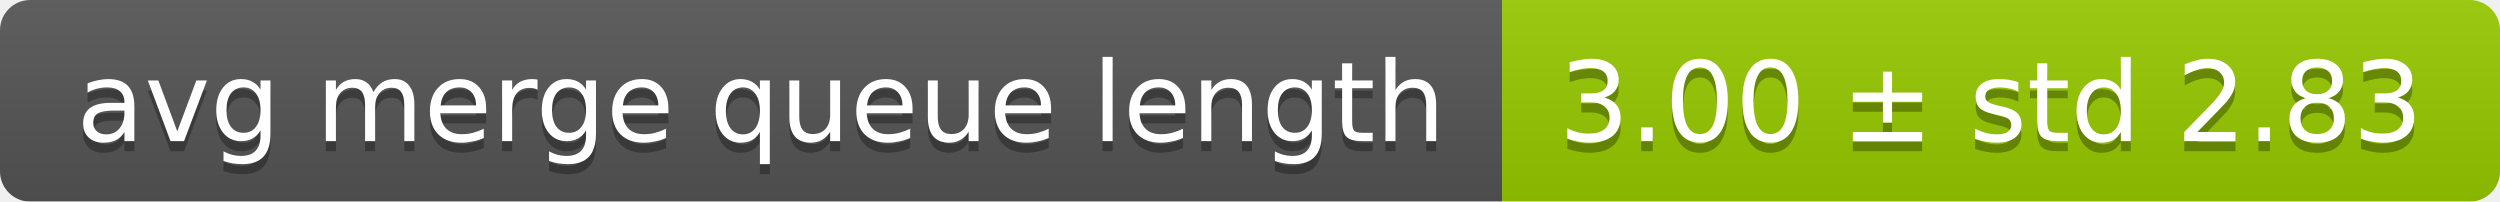
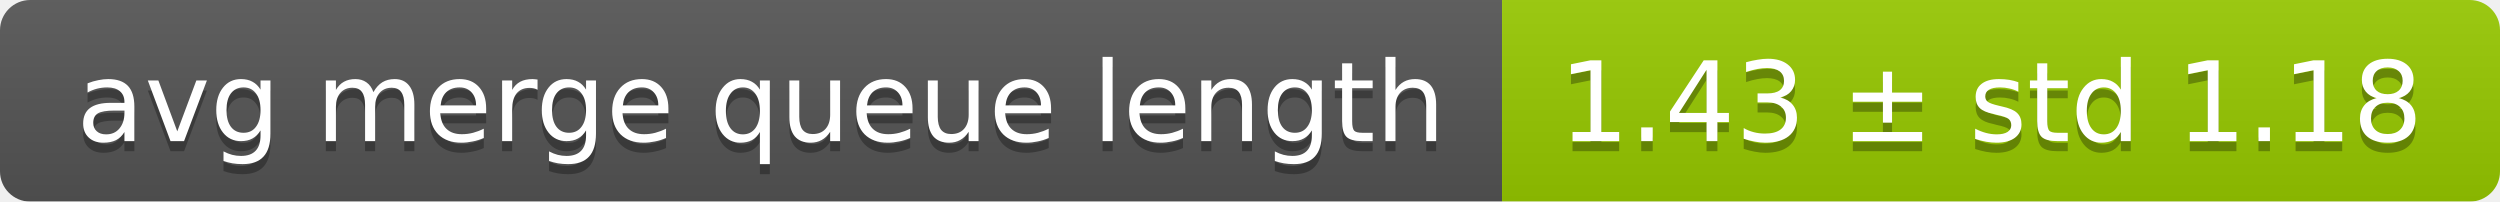
<svg xmlns="http://www.w3.org/2000/svg" width="248" height="20">
  <linearGradient id="smooth" x2="0" y2="100%">
    <stop offset="0" stop-color="#bbb" stop-opacity=".1" />
    <stop offset="1" stop-opacity=".1" />
  </linearGradient>
  <mask id="round">
    <rect width="248" height="20" rx="3" fill="#fff" />
  </mask>
  <g mask="url(#round)">
    <rect width="149" height="20" fill="#555" />
    <rect x="149" width="99" height="20" fill="#97ca00" />
    <rect width="248" height="20" fill="url(#smooth)" />
  </g>
  <g fill="#fff" text-anchor="middle" font-family="DejaVu Sans,Verdana,Geneva,sans-serif" font-size="11">
    <text x="75.5" y="15" fill="#010101" fill-opacity=".3">avg merge queue length</text>
    <text x="75.5" y="14">avg merge queue length</text>
-     <text x="197.5" y="15" fill="#010101" fill-opacity=".3">3.00 ± std 2.83</text>
-     <text x="197.5" y="14">3.00 ± std 2.83</text>
+     <text x="197.5" y="15" fill="#010101" fill-opacity=".3">1.43 ± std 1.18</text>
+     <text x="197.5" y="14">1.43 ± std 1.18</text>
  </g>
</svg>
